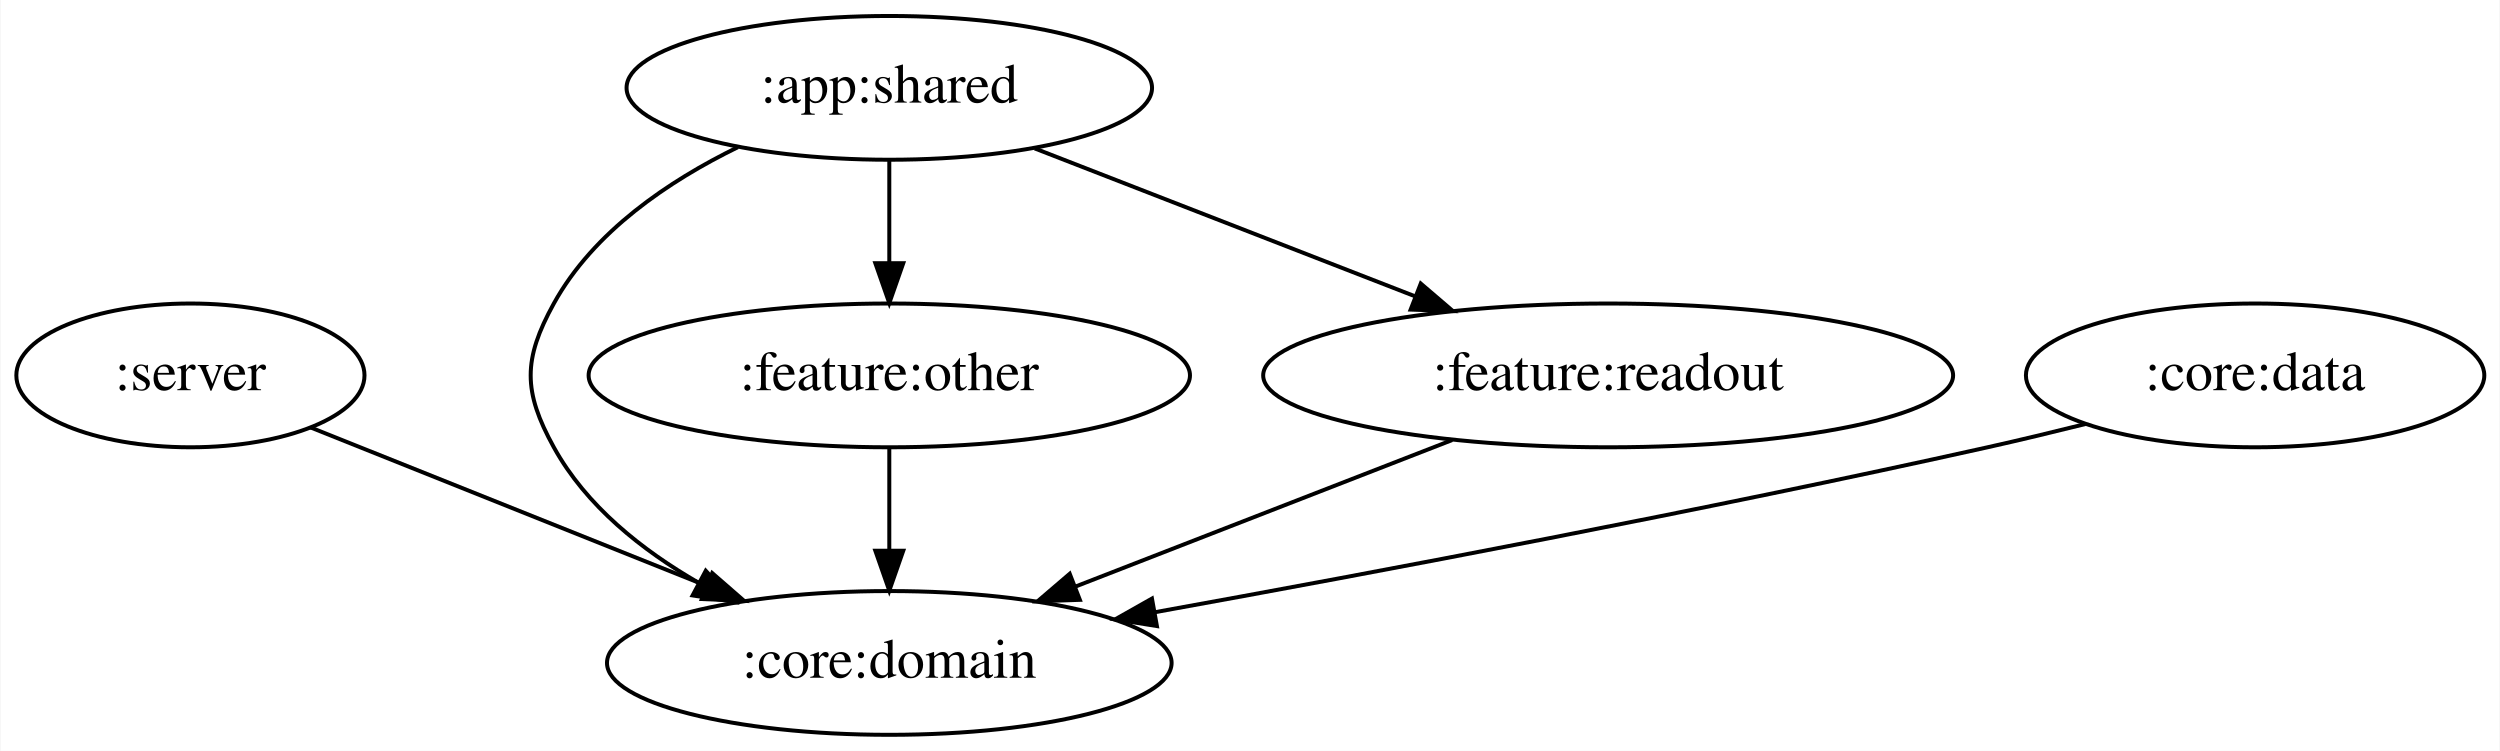
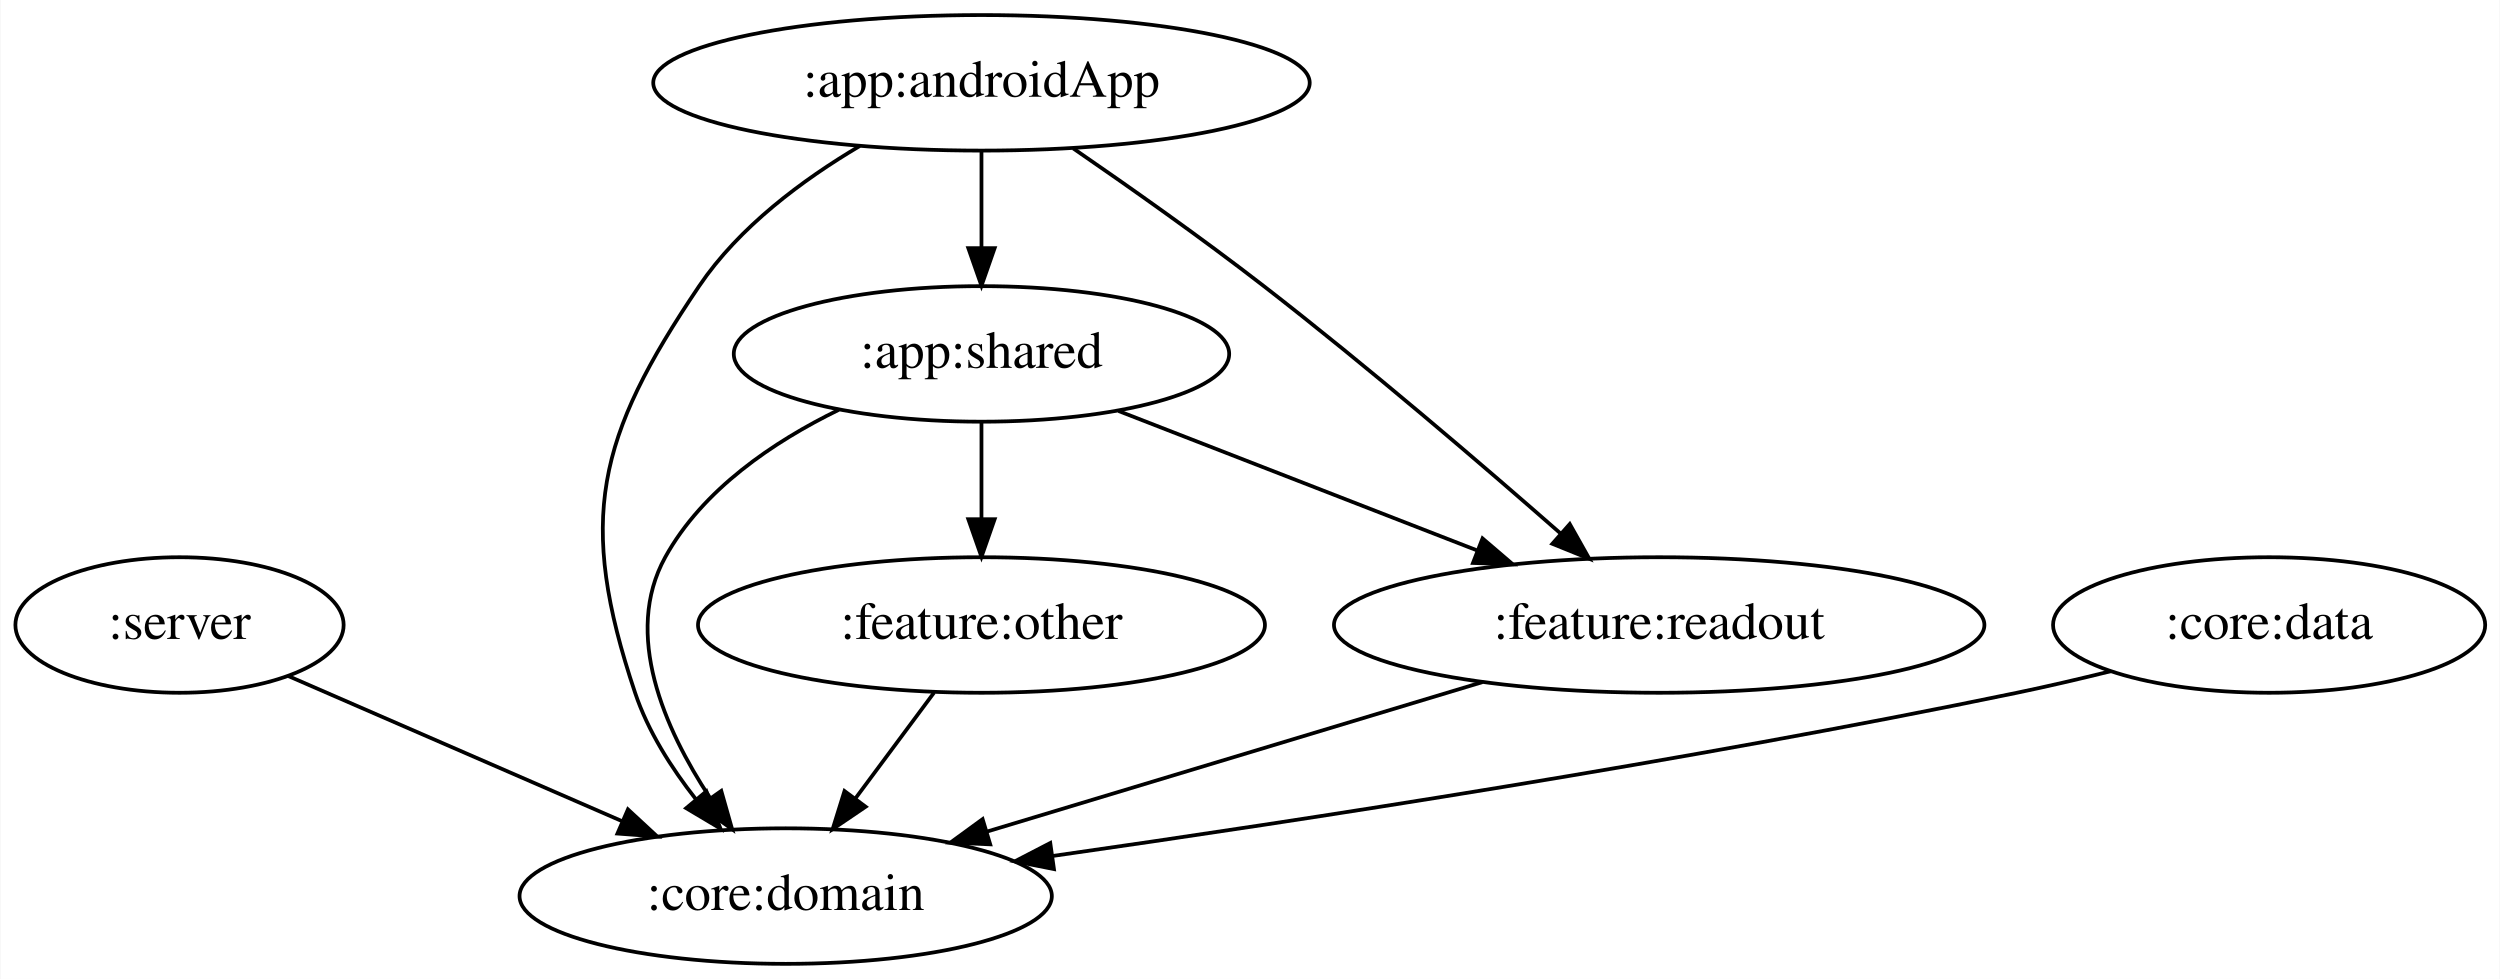
- <svg xmlns="http://www.w3.org/2000/svg" width="626pt" height="188pt" viewBox="0.00 0.00 625.74 188.00">
-   <g id="graph0" class="graph" transform="scale(1 1) rotate(0) translate(4 184)">
-     <polygon fill="white" stroke="transparent" points="-4,4 -4,-184 621.74,-184 621.74,4 -4,4" />
+ <svg xmlns="http://www.w3.org/2000/svg" width="664pt" height="260pt" viewBox="0.00 0.00 663.74 260.00">
+   <g id="graph0" class="graph" transform="scale(1 1) rotate(0) translate(4 256)">
+     <polygon fill="white" stroke="transparent" points="-4,4 -4,-256 659.74,-256 659.74,4 -4,4" />
    <g id="node1" class="node">
      <ellipse fill="none" stroke="black" cx="43.55" cy="-90" rx="43.59" ry="18" />
      <text text-anchor="middle" x="43.55" y="-86.3" font-family="Times,serif" font-size="14.00">:server</text>
    </g>
    <g id="node2" class="node">
-       <ellipse fill="none" stroke="black" cx="218.55" cy="-18" rx="70.69" ry="18" />
-       <text text-anchor="middle" x="218.55" y="-14.3" font-family="Times,serif" font-size="14.00">:core:domain</text>
+       <ellipse fill="none" stroke="black" cx="204.55" cy="-18" rx="70.69" ry="18" />
+       <text text-anchor="middle" x="204.55" y="-14.3" font-family="Times,serif" font-size="14.00">:core:domain</text>
    </g>
    <g id="edge1" class="edge">
-       <path fill="none" stroke="black" d="M73.63,-76.97C100.91,-66.06 141.51,-49.81 172.81,-37.3" />
-       <polygon fill="black" stroke="black" points="174.21,-40.5 182.2,-33.54 171.61,-34 174.21,-40.5" />
+       <path fill="none" stroke="black" d="M72.33,-76.49C97.03,-65.74 133.01,-50.1 161.19,-37.85" />
+       <polygon fill="black" stroke="black" points="162.65,-41.03 170.43,-33.83 159.86,-34.61 162.65,-41.03" />
    </g>
    <g id="node3" class="node">
-       <ellipse fill="none" stroke="black" cx="218.55" cy="-162" rx="65.79" ry="18" />
-       <text text-anchor="middle" x="218.55" y="-158.3" font-family="Times,serif" font-size="14.00">:app:shared</text>
+       <ellipse fill="none" stroke="black" cx="256.55" cy="-234" rx="87.18" ry="18" />
+       <text text-anchor="middle" x="256.55" y="-230.3" font-family="Times,serif" font-size="14.00">:app:androidApp</text>
+     </g>
+     <g id="edge3" class="edge">
+       <path fill="none" stroke="black" d="M224.22,-217.22C209.11,-208.28 192.16,-195.73 181.55,-180 154.36,-139.73 149.11,-118.07 164.55,-72 167.95,-61.83 174.16,-52.06 180.69,-43.73" />
+       <polygon fill="black" stroke="black" points="183.49,-45.84 187.23,-35.93 178.12,-41.35 183.49,-45.84" />
+     </g>
+     <g id="node4" class="node">
+       <ellipse fill="none" stroke="black" cx="256.55" cy="-162" rx="65.79" ry="18" />
+       <text text-anchor="middle" x="256.55" y="-158.3" font-family="Times,serif" font-size="14.00">:app:shared</text>
+     </g>
+     <g id="edge2" class="edge">
+       <path fill="none" stroke="black" d="M256.55,-215.7C256.55,-207.98 256.55,-198.71 256.55,-190.11" />
+       <polygon fill="black" stroke="black" points="260.05,-190.1 256.55,-180.1 253.05,-190.1 260.05,-190.1" />
+     </g>
+     <g id="node5" class="node">
+       <ellipse fill="none" stroke="black" cx="436.55" cy="-90" rx="86.38" ry="18" />
+       <text text-anchor="middle" x="436.55" y="-86.3" font-family="Times,serif" font-size="14.00">:feature:readout</text>
    </g>
    <g id="edge4" class="edge">
-       <path fill="none" stroke="black" d="M180.64,-147.15C163.3,-138.68 144.46,-125.97 134.55,-108 126.82,-93.99 126.82,-86.01 134.55,-72 142.61,-57.37 156.61,-46.22 170.89,-38.02" />
-       <polygon fill="black" stroke="black" points="172.59,-41.08 179.76,-33.28 169.29,-34.9 172.59,-41.08" />
+       <path fill="none" stroke="black" d="M280.92,-216.58C295.78,-206.37 315.04,-192.79 331.55,-180 359.18,-158.59 389.53,-132.58 410.46,-114.22" />
+       <polygon fill="black" stroke="black" points="412.8,-116.82 417.99,-107.59 408.17,-111.57 412.8,-116.82" />
    </g>
-     <g id="node4" class="node">
-       <ellipse fill="none" stroke="black" cx="218.55" cy="-90" rx="75.29" ry="18" />
-       <text text-anchor="middle" x="218.55" y="-86.3" font-family="Times,serif" font-size="14.00">:feature:other</text>
-     </g>
-     <g id="edge2" class="edge">
-       <path fill="none" stroke="black" d="M218.55,-143.7C218.55,-135.98 218.55,-126.71 218.55,-118.11" />
-       <polygon fill="black" stroke="black" points="222.05,-118.1 218.55,-108.1 215.05,-118.1 222.05,-118.1" />
-     </g>
-     <g id="node5" class="node">
-       <ellipse fill="none" stroke="black" cx="398.55" cy="-90" rx="86.38" ry="18" />
-       <text text-anchor="middle" x="398.55" y="-86.3" font-family="Times,serif" font-size="14.00">:feature:readout</text>
-     </g>
-     <g id="edge3" class="edge">
-       <path fill="none" stroke="black" d="M254.97,-146.83C282.41,-136.16 320.29,-121.43 350.26,-109.78" />
-       <polygon fill="black" stroke="black" points="351.63,-113 359.68,-106.11 349.09,-106.48 351.63,-113" />
+     <g id="edge7" class="edge">
+       <path fill="none" stroke="black" d="M218.64,-147.15C201.3,-138.68 182.46,-125.97 172.55,-108 161.3,-87.61 172.33,-62.5 184.41,-44.16" />
+       <polygon fill="black" stroke="black" points="187.44,-45.94 190.33,-35.75 181.71,-41.91 187.44,-45.94" />
    </g>
    <g id="edge6" class="edge">
-       <path fill="none" stroke="black" d="M218.55,-71.7C218.55,-63.98 218.55,-54.71 218.55,-46.11" />
-       <polygon fill="black" stroke="black" points="222.05,-46.1 218.55,-36.1 215.05,-46.1 222.05,-46.1" />
-     </g>
-     <g id="edge7" class="edge">
-       <path fill="none" stroke="black" d="M359.49,-73.81C331.81,-63.05 294.53,-48.55 265.27,-37.17" />
-       <polygon fill="black" stroke="black" points="266.27,-33.8 255.68,-33.44 263.73,-40.33 266.27,-33.8" />
+       <path fill="none" stroke="black" d="M292.97,-146.83C320.41,-136.16 358.29,-121.43 388.26,-109.78" />
+       <polygon fill="black" stroke="black" points="389.63,-113 397.68,-106.11 387.09,-106.48 389.63,-113" />
    </g>
    <g id="node6" class="node">
-       <ellipse fill="none" stroke="black" cx="560.55" cy="-90" rx="57.39" ry="18" />
-       <text text-anchor="middle" x="560.55" y="-86.3" font-family="Times,serif" font-size="14.00">:core:data</text>
+       <ellipse fill="none" stroke="black" cx="256.55" cy="-90" rx="75.29" ry="18" />
+       <text text-anchor="middle" x="256.55" y="-86.3" font-family="Times,serif" font-size="14.00">:feature:other</text>
    </g>
    <g id="edge5" class="edge">
-       <path fill="none" stroke="black" d="M518.1,-77.84C509.97,-75.81 501.51,-73.78 493.55,-72 422.74,-56.21 341.05,-40.82 285.21,-30.73" />
-       <polygon fill="black" stroke="black" points="285.56,-27.23 275.1,-28.91 284.32,-34.12 285.56,-27.23" />
+       <path fill="none" stroke="black" d="M256.55,-143.7C256.55,-135.98 256.55,-126.71 256.55,-118.11" />
+       <polygon fill="black" stroke="black" points="260.05,-118.1 256.55,-108.1 253.05,-118.1 260.05,-118.1" />
+     </g>
+     <g id="edge10" class="edge">
+       <path fill="none" stroke="black" d="M389.6,-74.83C351.51,-63.34 297.82,-47.14 258.07,-35.15" />
+       <polygon fill="black" stroke="black" points="258.87,-31.74 248.29,-32.2 256.85,-38.44 258.87,-31.74" />
+     </g>
+     <g id="edge9" class="edge">
+       <path fill="none" stroke="black" d="M243.96,-72.05C237.7,-63.63 230.01,-53.28 223.09,-43.97" />
+       <polygon fill="black" stroke="black" points="225.79,-41.73 217.02,-35.79 220.17,-45.9 225.79,-41.73" />
+     </g>
+     <g id="node7" class="node">
+       <ellipse fill="none" stroke="black" cx="598.55" cy="-90" rx="57.39" ry="18" />
+       <text text-anchor="middle" x="598.55" y="-86.3" font-family="Times,serif" font-size="14.00">:core:data</text>
+     </g>
+     <g id="edge8" class="edge">
+       <path fill="none" stroke="black" d="M556.5,-77.73C548.26,-75.69 539.65,-73.68 531.55,-72 443.84,-53.8 341.81,-38.13 275.35,-28.64" />
+       <polygon fill="black" stroke="black" points="275.8,-25.17 265.41,-27.23 274.82,-32.1 275.8,-25.17" />
    </g>
  </g>
</svg>
